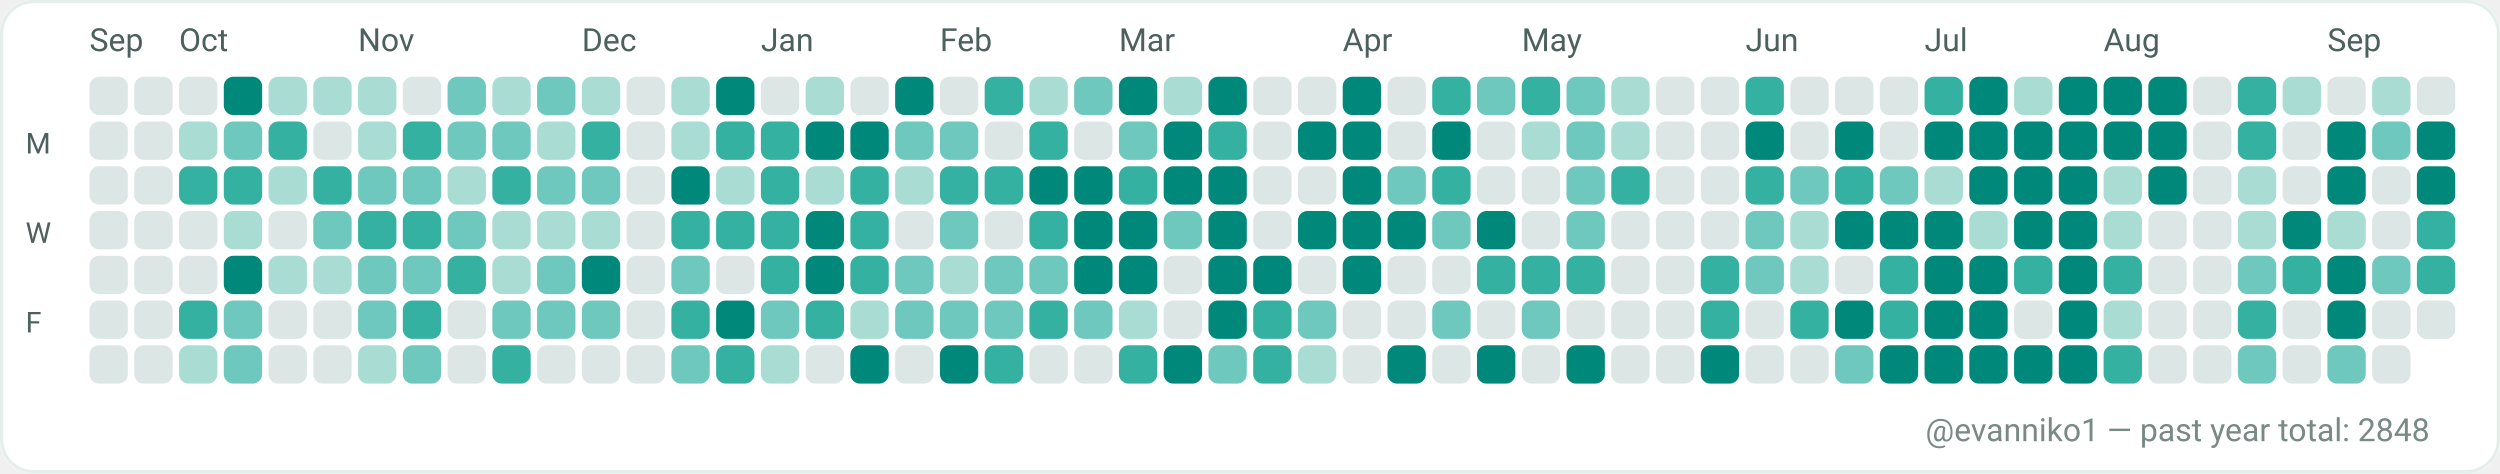
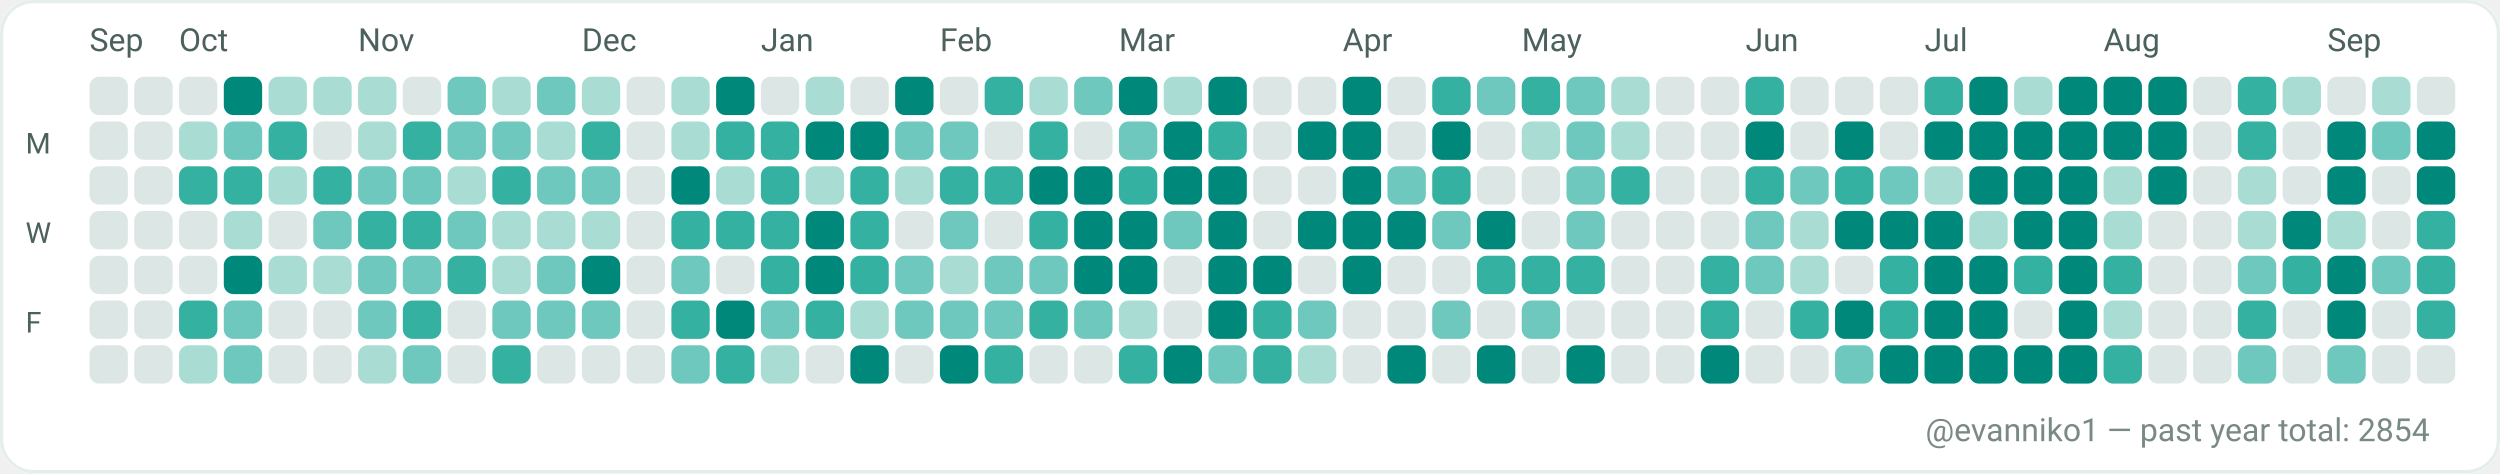
<svg xmlns="http://www.w3.org/2000/svg" width="782" height="148" viewBox="0 0 782 148" role="img" aria-label="GitHub contributions calendar for evanniko1">
  <rect x="0" y="0" width="782" height="148" rx="10" fill="#F7FAF9" />
  <rect x="0.5" y="0.5" width="781" height="147" rx="10" fill="#FFFFFF" stroke="#E5EFEA" stroke-width="1" />
  <text x="28" y="16" fill="#4C615D" font-family="ui-sans-serif, system-ui, -apple-system, Segoe UI, Roboto, Ubuntu, Cantarell, Noto Sans, Helvetica Neue, Arial" font-size="10" text-rendering="geometricPrecision">Sep</text>
  <text x="56" y="16" fill="#4C615D" font-family="ui-sans-serif, system-ui, -apple-system, Segoe UI, Roboto, Ubuntu, Cantarell, Noto Sans, Helvetica Neue, Arial" font-size="10" text-rendering="geometricPrecision">Oct</text>
  <text x="112" y="16" fill="#4C615D" font-family="ui-sans-serif, system-ui, -apple-system, Segoe UI, Roboto, Ubuntu, Cantarell, Noto Sans, Helvetica Neue, Arial" font-size="10" text-rendering="geometricPrecision">Nov</text>
  <text x="182" y="16" fill="#4C615D" font-family="ui-sans-serif, system-ui, -apple-system, Segoe UI, Roboto, Ubuntu, Cantarell, Noto Sans, Helvetica Neue, Arial" font-size="10" text-rendering="geometricPrecision">Dec</text>
  <text x="238" y="16" fill="#4C615D" font-family="ui-sans-serif, system-ui, -apple-system, Segoe UI, Roboto, Ubuntu, Cantarell, Noto Sans, Helvetica Neue, Arial" font-size="10" text-rendering="geometricPrecision">Jan</text>
  <text x="294" y="16" fill="#4C615D" font-family="ui-sans-serif, system-ui, -apple-system, Segoe UI, Roboto, Ubuntu, Cantarell, Noto Sans, Helvetica Neue, Arial" font-size="10" text-rendering="geometricPrecision">Feb</text>
  <text x="350" y="16" fill="#4C615D" font-family="ui-sans-serif, system-ui, -apple-system, Segoe UI, Roboto, Ubuntu, Cantarell, Noto Sans, Helvetica Neue, Arial" font-size="10" text-rendering="geometricPrecision">Mar</text>
  <text x="420" y="16" fill="#4C615D" font-family="ui-sans-serif, system-ui, -apple-system, Segoe UI, Roboto, Ubuntu, Cantarell, Noto Sans, Helvetica Neue, Arial" font-size="10" text-rendering="geometricPrecision">Apr</text>
  <text x="476" y="16" fill="#4C615D" font-family="ui-sans-serif, system-ui, -apple-system, Segoe UI, Roboto, Ubuntu, Cantarell, Noto Sans, Helvetica Neue, Arial" font-size="10" text-rendering="geometricPrecision">May</text>
  <text x="546" y="16" fill="#4C615D" font-family="ui-sans-serif, system-ui, -apple-system, Segoe UI, Roboto, Ubuntu, Cantarell, Noto Sans, Helvetica Neue, Arial" font-size="10" text-rendering="geometricPrecision">Jun</text>
  <text x="602" y="16" fill="#4C615D" font-family="ui-sans-serif, system-ui, -apple-system, Segoe UI, Roboto, Ubuntu, Cantarell, Noto Sans, Helvetica Neue, Arial" font-size="10" text-rendering="geometricPrecision">Jul</text>
  <text x="658" y="16" fill="#4C615D" font-family="ui-sans-serif, system-ui, -apple-system, Segoe UI, Roboto, Ubuntu, Cantarell, Noto Sans, Helvetica Neue, Arial" font-size="10" text-rendering="geometricPrecision">Aug</text>
  <text x="728" y="16" fill="#4C615D" font-family="ui-sans-serif, system-ui, -apple-system, Segoe UI, Roboto, Ubuntu, Cantarell, Noto Sans, Helvetica Neue, Arial" font-size="10" text-rendering="geometricPrecision">Sep</text>
  <text x="8" y="48" fill="#4C615D" font-family="ui-sans-serif, system-ui, -apple-system, Segoe UI, Roboto, Ubuntu, Cantarell, Noto Sans, Helvetica Neue, Arial" font-size="9" text-rendering="geometricPrecision">M</text>
  <text x="8" y="76" fill="#4C615D" font-family="ui-sans-serif, system-ui, -apple-system, Segoe UI, Roboto, Ubuntu, Cantarell, Noto Sans, Helvetica Neue, Arial" font-size="9" text-rendering="geometricPrecision">W</text>
  <text x="8" y="104" fill="#4C615D" font-family="ui-sans-serif, system-ui, -apple-system, Segoe UI, Roboto, Ubuntu, Cantarell, Noto Sans, Helvetica Neue, Arial" font-size="9" text-rendering="geometricPrecision">F</text>
  <g>
    <rect x="28" y="24" width="12" height="12" rx="3" fill="#DCE7E5" />
  </g>
  <g>
    <rect x="28" y="38" width="12" height="12" rx="3" fill="#DCE7E5" />
  </g>
  <g>
    <rect x="28" y="52" width="12" height="12" rx="3" fill="#DCE7E5" />
  </g>
  <g>
    <rect x="28" y="66" width="12" height="12" rx="3" fill="#DCE7E5" />
  </g>
  <g>
    <rect x="28" y="80" width="12" height="12" rx="3" fill="#DCE7E5" />
  </g>
  <g>
    <rect x="28" y="94" width="12" height="12" rx="3" fill="#DCE7E5" />
  </g>
  <g>
    <rect x="28" y="108" width="12" height="12" rx="3" fill="#DCE7E5" />
  </g>
  <g>
    <rect x="42" y="24" width="12" height="12" rx="3" fill="#DCE7E5" />
  </g>
  <g>
    <rect x="42" y="38" width="12" height="12" rx="3" fill="#DCE7E5" />
  </g>
  <g>
    <rect x="42" y="52" width="12" height="12" rx="3" fill="#DCE7E5" />
  </g>
  <g>
    <rect x="42" y="66" width="12" height="12" rx="3" fill="#DCE7E5" />
  </g>
  <g>
    <rect x="42" y="80" width="12" height="12" rx="3" fill="#DCE7E5" />
  </g>
  <g>
    <rect x="42" y="94" width="12" height="12" rx="3" fill="#DCE7E5" />
  </g>
  <g>
    <rect x="42" y="108" width="12" height="12" rx="3" fill="#DCE7E5" />
  </g>
  <g>
    <rect x="56" y="24" width="12" height="12" rx="3" fill="#DCE7E5" />
  </g>
  <g>
    <rect x="56" y="38" width="12" height="12" rx="3" fill="#A9DDD4" />
  </g>
  <g>
    <rect x="56" y="52" width="12" height="12" rx="3" fill="#35B1A1" />
  </g>
  <g>
    <rect x="56" y="66" width="12" height="12" rx="3" fill="#DCE7E5" />
  </g>
  <g>
    <rect x="56" y="80" width="12" height="12" rx="3" fill="#DCE7E5" />
  </g>
  <g>
    <rect x="56" y="94" width="12" height="12" rx="3" fill="#35B1A1" />
  </g>
  <g>
    <rect x="56" y="108" width="12" height="12" rx="3" fill="#A9DDD4" />
  </g>
  <g>
    <rect x="70" y="24" width="12" height="12" rx="3" fill="#00897B" />
  </g>
  <g>
    <rect x="70" y="38" width="12" height="12" rx="3" fill="#6FC8BE" />
  </g>
  <g>
    <rect x="70" y="52" width="12" height="12" rx="3" fill="#35B1A1" />
  </g>
  <g>
    <rect x="70" y="66" width="12" height="12" rx="3" fill="#A9DDD4" />
  </g>
  <g>
    <rect x="70" y="80" width="12" height="12" rx="3" fill="#00897B" />
  </g>
  <g>
    <rect x="70" y="94" width="12" height="12" rx="3" fill="#6FC8BE" />
  </g>
  <g>
    <rect x="70" y="108" width="12" height="12" rx="3" fill="#6FC8BE" />
  </g>
  <g>
    <rect x="84" y="24" width="12" height="12" rx="3" fill="#A9DDD4" />
  </g>
  <g>
    <rect x="84" y="38" width="12" height="12" rx="3" fill="#35B1A1" />
  </g>
  <g>
    <rect x="84" y="52" width="12" height="12" rx="3" fill="#A9DDD4" />
  </g>
  <g>
    <rect x="84" y="66" width="12" height="12" rx="3" fill="#DCE7E5" />
  </g>
  <g>
    <rect x="84" y="80" width="12" height="12" rx="3" fill="#A9DDD4" />
  </g>
  <g>
    <rect x="84" y="94" width="12" height="12" rx="3" fill="#DCE7E5" />
  </g>
  <g>
    <rect x="84" y="108" width="12" height="12" rx="3" fill="#DCE7E5" />
  </g>
  <g>
    <rect x="98" y="24" width="12" height="12" rx="3" fill="#A9DDD4" />
  </g>
  <g>
    <rect x="98" y="38" width="12" height="12" rx="3" fill="#DCE7E5" />
  </g>
  <g>
    <rect x="98" y="52" width="12" height="12" rx="3" fill="#35B1A1" />
  </g>
  <g>
    <rect x="98" y="66" width="12" height="12" rx="3" fill="#6FC8BE" />
  </g>
  <g>
    <rect x="98" y="80" width="12" height="12" rx="3" fill="#A9DDD4" />
  </g>
  <g>
    <rect x="98" y="94" width="12" height="12" rx="3" fill="#DCE7E5" />
  </g>
  <g>
    <rect x="98" y="108" width="12" height="12" rx="3" fill="#DCE7E5" />
  </g>
  <g>
    <rect x="112" y="24" width="12" height="12" rx="3" fill="#A9DDD4" />
  </g>
  <g>
    <rect x="112" y="38" width="12" height="12" rx="3" fill="#A9DDD4" />
  </g>
  <g>
    <rect x="112" y="52" width="12" height="12" rx="3" fill="#6FC8BE" />
  </g>
  <g>
    <rect x="112" y="66" width="12" height="12" rx="3" fill="#35B1A1" />
  </g>
  <g>
    <rect x="112" y="80" width="12" height="12" rx="3" fill="#6FC8BE" />
  </g>
  <g>
    <rect x="112" y="94" width="12" height="12" rx="3" fill="#6FC8BE" />
  </g>
  <g>
    <rect x="112" y="108" width="12" height="12" rx="3" fill="#A9DDD4" />
  </g>
  <g>
    <rect x="126" y="24" width="12" height="12" rx="3" fill="#DCE7E5" />
  </g>
  <g>
    <rect x="126" y="38" width="12" height="12" rx="3" fill="#35B1A1" />
  </g>
  <g>
    <rect x="126" y="52" width="12" height="12" rx="3" fill="#6FC8BE" />
  </g>
  <g>
    <rect x="126" y="66" width="12" height="12" rx="3" fill="#35B1A1" />
  </g>
  <g>
    <rect x="126" y="80" width="12" height="12" rx="3" fill="#6FC8BE" />
  </g>
  <g>
    <rect x="126" y="94" width="12" height="12" rx="3" fill="#35B1A1" />
  </g>
  <g>
    <rect x="126" y="108" width="12" height="12" rx="3" fill="#6FC8BE" />
  </g>
  <g>
    <rect x="140" y="24" width="12" height="12" rx="3" fill="#6FC8BE" />
  </g>
  <g>
    <rect x="140" y="38" width="12" height="12" rx="3" fill="#6FC8BE" />
  </g>
  <g>
    <rect x="140" y="52" width="12" height="12" rx="3" fill="#A9DDD4" />
  </g>
  <g>
    <rect x="140" y="66" width="12" height="12" rx="3" fill="#6FC8BE" />
  </g>
  <g>
    <rect x="140" y="80" width="12" height="12" rx="3" fill="#35B1A1" />
  </g>
  <g>
    <rect x="140" y="94" width="12" height="12" rx="3" fill="#DCE7E5" />
  </g>
  <g>
    <rect x="140" y="108" width="12" height="12" rx="3" fill="#DCE7E5" />
  </g>
  <g>
    <rect x="154" y="24" width="12" height="12" rx="3" fill="#A9DDD4" />
  </g>
  <g>
    <rect x="154" y="38" width="12" height="12" rx="3" fill="#6FC8BE" />
  </g>
  <g>
    <rect x="154" y="52" width="12" height="12" rx="3" fill="#35B1A1" />
  </g>
  <g>
    <rect x="154" y="66" width="12" height="12" rx="3" fill="#A9DDD4" />
  </g>
  <g>
    <rect x="154" y="80" width="12" height="12" rx="3" fill="#A9DDD4" />
  </g>
  <g>
    <rect x="154" y="94" width="12" height="12" rx="3" fill="#6FC8BE" />
  </g>
  <g>
    <rect x="154" y="108" width="12" height="12" rx="3" fill="#35B1A1" />
  </g>
  <g>
    <rect x="168" y="24" width="12" height="12" rx="3" fill="#6FC8BE" />
  </g>
  <g>
    <rect x="168" y="38" width="12" height="12" rx="3" fill="#A9DDD4" />
  </g>
  <g>
    <rect x="168" y="52" width="12" height="12" rx="3" fill="#6FC8BE" />
  </g>
  <g>
    <rect x="168" y="66" width="12" height="12" rx="3" fill="#A9DDD4" />
  </g>
  <g>
    <rect x="168" y="80" width="12" height="12" rx="3" fill="#6FC8BE" />
  </g>
  <g>
    <rect x="168" y="94" width="12" height="12" rx="3" fill="#6FC8BE" />
  </g>
  <g>
    <rect x="168" y="108" width="12" height="12" rx="3" fill="#DCE7E5" />
  </g>
  <g>
    <rect x="182" y="24" width="12" height="12" rx="3" fill="#A9DDD4" />
  </g>
  <g>
    <rect x="182" y="38" width="12" height="12" rx="3" fill="#35B1A1" />
  </g>
  <g>
    <rect x="182" y="52" width="12" height="12" rx="3" fill="#6FC8BE" />
  </g>
  <g>
    <rect x="182" y="66" width="12" height="12" rx="3" fill="#A9DDD4" />
  </g>
  <g>
    <rect x="182" y="80" width="12" height="12" rx="3" fill="#00897B" />
  </g>
  <g>
    <rect x="182" y="94" width="12" height="12" rx="3" fill="#6FC8BE" />
  </g>
  <g>
    <rect x="182" y="108" width="12" height="12" rx="3" fill="#DCE7E5" />
  </g>
  <g>
    <rect x="196" y="24" width="12" height="12" rx="3" fill="#DCE7E5" />
  </g>
  <g>
    <rect x="196" y="38" width="12" height="12" rx="3" fill="#DCE7E5" />
  </g>
  <g>
    <rect x="196" y="52" width="12" height="12" rx="3" fill="#DCE7E5" />
  </g>
  <g>
    <rect x="196" y="66" width="12" height="12" rx="3" fill="#DCE7E5" />
  </g>
  <g>
    <rect x="196" y="80" width="12" height="12" rx="3" fill="#DCE7E5" />
  </g>
  <g>
    <rect x="196" y="94" width="12" height="12" rx="3" fill="#DCE7E5" />
  </g>
  <g>
    <rect x="196" y="108" width="12" height="12" rx="3" fill="#DCE7E5" />
  </g>
  <g>
    <rect x="210" y="24" width="12" height="12" rx="3" fill="#A9DDD4" />
  </g>
  <g>
    <rect x="210" y="38" width="12" height="12" rx="3" fill="#A9DDD4" />
  </g>
  <g>
    <rect x="210" y="52" width="12" height="12" rx="3" fill="#00897B" />
  </g>
  <g>
    <rect x="210" y="66" width="12" height="12" rx="3" fill="#35B1A1" />
  </g>
  <g>
    <rect x="210" y="80" width="12" height="12" rx="3" fill="#6FC8BE" />
  </g>
  <g>
    <rect x="210" y="94" width="12" height="12" rx="3" fill="#35B1A1" />
  </g>
  <g>
    <rect x="210" y="108" width="12" height="12" rx="3" fill="#6FC8BE" />
  </g>
  <g>
    <rect x="224" y="24" width="12" height="12" rx="3" fill="#00897B" />
  </g>
  <g>
    <rect x="224" y="38" width="12" height="12" rx="3" fill="#35B1A1" />
  </g>
  <g>
    <rect x="224" y="52" width="12" height="12" rx="3" fill="#A9DDD4" />
  </g>
  <g>
    <rect x="224" y="66" width="12" height="12" rx="3" fill="#35B1A1" />
  </g>
  <g>
    <rect x="224" y="80" width="12" height="12" rx="3" fill="#DCE7E5" />
  </g>
  <g>
    <rect x="224" y="94" width="12" height="12" rx="3" fill="#00897B" />
  </g>
  <g>
    <rect x="224" y="108" width="12" height="12" rx="3" fill="#35B1A1" />
  </g>
  <g>
    <rect x="238" y="24" width="12" height="12" rx="3" fill="#DCE7E5" />
  </g>
  <g>
    <rect x="238" y="38" width="12" height="12" rx="3" fill="#35B1A1" />
  </g>
  <g>
    <rect x="238" y="52" width="12" height="12" rx="3" fill="#35B1A1" />
  </g>
  <g>
    <rect x="238" y="66" width="12" height="12" rx="3" fill="#35B1A1" />
  </g>
  <g>
    <rect x="238" y="80" width="12" height="12" rx="3" fill="#35B1A1" />
  </g>
  <g>
    <rect x="238" y="94" width="12" height="12" rx="3" fill="#6FC8BE" />
  </g>
  <g>
    <rect x="238" y="108" width="12" height="12" rx="3" fill="#A9DDD4" />
  </g>
  <g>
    <rect x="252" y="24" width="12" height="12" rx="3" fill="#A9DDD4" />
  </g>
  <g>
    <rect x="252" y="38" width="12" height="12" rx="3" fill="#00897B" />
  </g>
  <g>
    <rect x="252" y="52" width="12" height="12" rx="3" fill="#A9DDD4" />
  </g>
  <g>
    <rect x="252" y="66" width="12" height="12" rx="3" fill="#00897B" />
  </g>
  <g>
    <rect x="252" y="80" width="12" height="12" rx="3" fill="#00897B" />
  </g>
  <g>
    <rect x="252" y="94" width="12" height="12" rx="3" fill="#35B1A1" />
  </g>
  <g>
    <rect x="252" y="108" width="12" height="12" rx="3" fill="#DCE7E5" />
  </g>
  <g>
    <rect x="266" y="24" width="12" height="12" rx="3" fill="#DCE7E5" />
  </g>
  <g>
    <rect x="266" y="38" width="12" height="12" rx="3" fill="#00897B" />
  </g>
  <g>
    <rect x="266" y="52" width="12" height="12" rx="3" fill="#35B1A1" />
  </g>
  <g>
    <rect x="266" y="66" width="12" height="12" rx="3" fill="#35B1A1" />
  </g>
  <g>
    <rect x="266" y="80" width="12" height="12" rx="3" fill="#35B1A1" />
  </g>
  <g>
    <rect x="266" y="94" width="12" height="12" rx="3" fill="#A9DDD4" />
  </g>
  <g>
    <rect x="266" y="108" width="12" height="12" rx="3" fill="#00897B" />
  </g>
  <g>
    <rect x="280" y="24" width="12" height="12" rx="3" fill="#00897B" />
  </g>
  <g>
    <rect x="280" y="38" width="12" height="12" rx="3" fill="#6FC8BE" />
  </g>
  <g>
    <rect x="280" y="52" width="12" height="12" rx="3" fill="#A9DDD4" />
  </g>
  <g>
    <rect x="280" y="66" width="12" height="12" rx="3" fill="#DCE7E5" />
  </g>
  <g>
    <rect x="280" y="80" width="12" height="12" rx="3" fill="#6FC8BE" />
  </g>
  <g>
    <rect x="280" y="94" width="12" height="12" rx="3" fill="#6FC8BE" />
  </g>
  <g>
    <rect x="280" y="108" width="12" height="12" rx="3" fill="#DCE7E5" />
  </g>
  <g>
    <rect x="294" y="24" width="12" height="12" rx="3" fill="#DCE7E5" />
  </g>
  <g>
    <rect x="294" y="38" width="12" height="12" rx="3" fill="#6FC8BE" />
  </g>
  <g>
    <rect x="294" y="52" width="12" height="12" rx="3" fill="#35B1A1" />
  </g>
  <g>
    <rect x="294" y="66" width="12" height="12" rx="3" fill="#6FC8BE" />
  </g>
  <g>
    <rect x="294" y="80" width="12" height="12" rx="3" fill="#A9DDD4" />
  </g>
  <g>
    <rect x="294" y="94" width="12" height="12" rx="3" fill="#6FC8BE" />
  </g>
  <g>
    <rect x="294" y="108" width="12" height="12" rx="3" fill="#00897B" />
  </g>
  <g>
    <rect x="308" y="24" width="12" height="12" rx="3" fill="#35B1A1" />
  </g>
  <g>
    <rect x="308" y="38" width="12" height="12" rx="3" fill="#DCE7E5" />
  </g>
  <g>
    <rect x="308" y="52" width="12" height="12" rx="3" fill="#35B1A1" />
  </g>
  <g>
    <rect x="308" y="66" width="12" height="12" rx="3" fill="#DCE7E5" />
  </g>
  <g>
    <rect x="308" y="80" width="12" height="12" rx="3" fill="#6FC8BE" />
  </g>
  <g>
    <rect x="308" y="94" width="12" height="12" rx="3" fill="#6FC8BE" />
  </g>
  <g>
    <rect x="308" y="108" width="12" height="12" rx="3" fill="#35B1A1" />
  </g>
  <g>
    <rect x="322" y="24" width="12" height="12" rx="3" fill="#A9DDD4" />
  </g>
  <g>
    <rect x="322" y="38" width="12" height="12" rx="3" fill="#35B1A1" />
  </g>
  <g>
    <rect x="322" y="52" width="12" height="12" rx="3" fill="#00897B" />
  </g>
  <g>
    <rect x="322" y="66" width="12" height="12" rx="3" fill="#35B1A1" />
  </g>
  <g>
    <rect x="322" y="80" width="12" height="12" rx="3" fill="#6FC8BE" />
  </g>
  <g>
    <rect x="322" y="94" width="12" height="12" rx="3" fill="#35B1A1" />
  </g>
  <g>
    <rect x="322" y="108" width="12" height="12" rx="3" fill="#DCE7E5" />
  </g>
  <g>
    <rect x="336" y="24" width="12" height="12" rx="3" fill="#6FC8BE" />
  </g>
  <g>
    <rect x="336" y="38" width="12" height="12" rx="3" fill="#DCE7E5" />
  </g>
  <g>
    <rect x="336" y="52" width="12" height="12" rx="3" fill="#00897B" />
  </g>
  <g>
    <rect x="336" y="66" width="12" height="12" rx="3" fill="#00897B" />
  </g>
  <g>
    <rect x="336" y="80" width="12" height="12" rx="3" fill="#00897B" />
  </g>
  <g>
    <rect x="336" y="94" width="12" height="12" rx="3" fill="#6FC8BE" />
  </g>
  <g>
    <rect x="336" y="108" width="12" height="12" rx="3" fill="#DCE7E5" />
  </g>
  <g>
    <rect x="350" y="24" width="12" height="12" rx="3" fill="#00897B" />
  </g>
  <g>
    <rect x="350" y="38" width="12" height="12" rx="3" fill="#6FC8BE" />
  </g>
  <g>
    <rect x="350" y="52" width="12" height="12" rx="3" fill="#35B1A1" />
  </g>
  <g>
    <rect x="350" y="66" width="12" height="12" rx="3" fill="#00897B" />
  </g>
  <g>
    <rect x="350" y="80" width="12" height="12" rx="3" fill="#00897B" />
  </g>
  <g>
    <rect x="350" y="94" width="12" height="12" rx="3" fill="#A9DDD4" />
  </g>
  <g>
    <rect x="350" y="108" width="12" height="12" rx="3" fill="#35B1A1" />
  </g>
  <g>
    <rect x="364" y="24" width="12" height="12" rx="3" fill="#A9DDD4" />
  </g>
  <g>
    <rect x="364" y="38" width="12" height="12" rx="3" fill="#00897B" />
  </g>
  <g>
    <rect x="364" y="52" width="12" height="12" rx="3" fill="#00897B" />
  </g>
  <g>
    <rect x="364" y="66" width="12" height="12" rx="3" fill="#6FC8BE" />
  </g>
  <g>
    <rect x="364" y="80" width="12" height="12" rx="3" fill="#DCE7E5" />
  </g>
  <g>
    <rect x="364" y="94" width="12" height="12" rx="3" fill="#DCE7E5" />
  </g>
  <g>
    <rect x="364" y="108" width="12" height="12" rx="3" fill="#00897B" />
  </g>
  <g>
    <rect x="378" y="24" width="12" height="12" rx="3" fill="#00897B" />
  </g>
  <g>
    <rect x="378" y="38" width="12" height="12" rx="3" fill="#35B1A1" />
  </g>
  <g>
    <rect x="378" y="52" width="12" height="12" rx="3" fill="#00897B" />
  </g>
  <g>
    <rect x="378" y="66" width="12" height="12" rx="3" fill="#00897B" />
  </g>
  <g>
    <rect x="378" y="80" width="12" height="12" rx="3" fill="#00897B" />
  </g>
  <g>
    <rect x="378" y="94" width="12" height="12" rx="3" fill="#00897B" />
  </g>
  <g>
    <rect x="378" y="108" width="12" height="12" rx="3" fill="#6FC8BE" />
  </g>
  <g>
    <rect x="392" y="24" width="12" height="12" rx="3" fill="#DCE7E5" />
  </g>
  <g>
    <rect x="392" y="38" width="12" height="12" rx="3" fill="#DCE7E5" />
  </g>
  <g>
    <rect x="392" y="52" width="12" height="12" rx="3" fill="#DCE7E5" />
  </g>
  <g>
    <rect x="392" y="66" width="12" height="12" rx="3" fill="#DCE7E5" />
  </g>
  <g>
    <rect x="392" y="80" width="12" height="12" rx="3" fill="#00897B" />
  </g>
  <g>
    <rect x="392" y="94" width="12" height="12" rx="3" fill="#35B1A1" />
  </g>
  <g>
    <rect x="392" y="108" width="12" height="12" rx="3" fill="#35B1A1" />
  </g>
  <g>
    <rect x="406" y="24" width="12" height="12" rx="3" fill="#DCE7E5" />
  </g>
  <g>
    <rect x="406" y="38" width="12" height="12" rx="3" fill="#00897B" />
  </g>
  <g>
    <rect x="406" y="52" width="12" height="12" rx="3" fill="#DCE7E5" />
  </g>
  <g>
    <rect x="406" y="66" width="12" height="12" rx="3" fill="#00897B" />
  </g>
  <g>
    <rect x="406" y="80" width="12" height="12" rx="3" fill="#DCE7E5" />
  </g>
  <g>
    <rect x="406" y="94" width="12" height="12" rx="3" fill="#6FC8BE" />
  </g>
  <g>
    <rect x="406" y="108" width="12" height="12" rx="3" fill="#A9DDD4" />
  </g>
  <g>
    <rect x="420" y="24" width="12" height="12" rx="3" fill="#00897B" />
  </g>
  <g>
    <rect x="420" y="38" width="12" height="12" rx="3" fill="#00897B" />
  </g>
  <g>
    <rect x="420" y="52" width="12" height="12" rx="3" fill="#00897B" />
  </g>
  <g>
    <rect x="420" y="66" width="12" height="12" rx="3" fill="#00897B" />
  </g>
  <g>
    <rect x="420" y="80" width="12" height="12" rx="3" fill="#00897B" />
  </g>
  <g>
    <rect x="420" y="94" width="12" height="12" rx="3" fill="#DCE7E5" />
  </g>
  <g>
    <rect x="420" y="108" width="12" height="12" rx="3" fill="#DCE7E5" />
  </g>
  <g>
    <rect x="434" y="24" width="12" height="12" rx="3" fill="#DCE7E5" />
  </g>
  <g>
    <rect x="434" y="38" width="12" height="12" rx="3" fill="#DCE7E5" />
  </g>
  <g>
    <rect x="434" y="52" width="12" height="12" rx="3" fill="#6FC8BE" />
  </g>
  <g>
    <rect x="434" y="66" width="12" height="12" rx="3" fill="#00897B" />
  </g>
  <g>
    <rect x="434" y="80" width="12" height="12" rx="3" fill="#DCE7E5" />
  </g>
  <g>
    <rect x="434" y="94" width="12" height="12" rx="3" fill="#DCE7E5" />
  </g>
  <g>
    <rect x="434" y="108" width="12" height="12" rx="3" fill="#00897B" />
  </g>
  <g>
    <rect x="448" y="24" width="12" height="12" rx="3" fill="#35B1A1" />
  </g>
  <g>
    <rect x="448" y="38" width="12" height="12" rx="3" fill="#00897B" />
  </g>
  <g>
    <rect x="448" y="52" width="12" height="12" rx="3" fill="#35B1A1" />
  </g>
  <g>
    <rect x="448" y="66" width="12" height="12" rx="3" fill="#6FC8BE" />
  </g>
  <g>
    <rect x="448" y="80" width="12" height="12" rx="3" fill="#DCE7E5" />
  </g>
  <g>
    <rect x="448" y="94" width="12" height="12" rx="3" fill="#6FC8BE" />
  </g>
  <g>
    <rect x="448" y="108" width="12" height="12" rx="3" fill="#DCE7E5" />
  </g>
  <g>
    <rect x="462" y="24" width="12" height="12" rx="3" fill="#6FC8BE" />
  </g>
  <g>
    <rect x="462" y="38" width="12" height="12" rx="3" fill="#DCE7E5" />
  </g>
  <g>
    <rect x="462" y="52" width="12" height="12" rx="3" fill="#DCE7E5" />
  </g>
  <g>
    <rect x="462" y="66" width="12" height="12" rx="3" fill="#00897B" />
  </g>
  <g>
    <rect x="462" y="80" width="12" height="12" rx="3" fill="#35B1A1" />
  </g>
  <g>
    <rect x="462" y="94" width="12" height="12" rx="3" fill="#DCE7E5" />
  </g>
  <g>
    <rect x="462" y="108" width="12" height="12" rx="3" fill="#00897B" />
  </g>
  <g>
    <rect x="476" y="24" width="12" height="12" rx="3" fill="#35B1A1" />
  </g>
  <g>
    <rect x="476" y="38" width="12" height="12" rx="3" fill="#A9DDD4" />
  </g>
  <g>
    <rect x="476" y="52" width="12" height="12" rx="3" fill="#DCE7E5" />
  </g>
  <g>
    <rect x="476" y="66" width="12" height="12" rx="3" fill="#DCE7E5" />
  </g>
  <g>
    <rect x="476" y="80" width="12" height="12" rx="3" fill="#35B1A1" />
  </g>
  <g>
    <rect x="476" y="94" width="12" height="12" rx="3" fill="#6FC8BE" />
  </g>
  <g>
    <rect x="476" y="108" width="12" height="12" rx="3" fill="#DCE7E5" />
  </g>
  <g>
    <rect x="490" y="24" width="12" height="12" rx="3" fill="#6FC8BE" />
  </g>
  <g>
    <rect x="490" y="38" width="12" height="12" rx="3" fill="#6FC8BE" />
  </g>
  <g>
    <rect x="490" y="52" width="12" height="12" rx="3" fill="#6FC8BE" />
  </g>
  <g>
    <rect x="490" y="66" width="12" height="12" rx="3" fill="#6FC8BE" />
  </g>
  <g>
    <rect x="490" y="80" width="12" height="12" rx="3" fill="#35B1A1" />
  </g>
  <g>
    <rect x="490" y="94" width="12" height="12" rx="3" fill="#DCE7E5" />
  </g>
  <g>
    <rect x="490" y="108" width="12" height="12" rx="3" fill="#00897B" />
  </g>
  <g>
    <rect x="504" y="24" width="12" height="12" rx="3" fill="#A9DDD4" />
  </g>
  <g>
    <rect x="504" y="38" width="12" height="12" rx="3" fill="#A9DDD4" />
  </g>
  <g>
    <rect x="504" y="52" width="12" height="12" rx="3" fill="#35B1A1" />
  </g>
  <g>
    <rect x="504" y="66" width="12" height="12" rx="3" fill="#DCE7E5" />
  </g>
  <g>
    <rect x="504" y="80" width="12" height="12" rx="3" fill="#DCE7E5" />
  </g>
  <g>
    <rect x="504" y="94" width="12" height="12" rx="3" fill="#DCE7E5" />
  </g>
  <g>
    <rect x="504" y="108" width="12" height="12" rx="3" fill="#DCE7E5" />
  </g>
  <g>
    <rect x="518" y="24" width="12" height="12" rx="3" fill="#DCE7E5" />
  </g>
  <g>
    <rect x="518" y="38" width="12" height="12" rx="3" fill="#DCE7E5" />
  </g>
  <g>
    <rect x="518" y="52" width="12" height="12" rx="3" fill="#DCE7E5" />
  </g>
  <g>
    <rect x="518" y="66" width="12" height="12" rx="3" fill="#DCE7E5" />
  </g>
  <g>
    <rect x="518" y="80" width="12" height="12" rx="3" fill="#DCE7E5" />
  </g>
  <g>
    <rect x="518" y="94" width="12" height="12" rx="3" fill="#DCE7E5" />
  </g>
  <g>
    <rect x="518" y="108" width="12" height="12" rx="3" fill="#DCE7E5" />
  </g>
  <g>
    <rect x="532" y="24" width="12" height="12" rx="3" fill="#DCE7E5" />
  </g>
  <g>
    <rect x="532" y="38" width="12" height="12" rx="3" fill="#DCE7E5" />
  </g>
  <g>
    <rect x="532" y="52" width="12" height="12" rx="3" fill="#DCE7E5" />
  </g>
  <g>
    <rect x="532" y="66" width="12" height="12" rx="3" fill="#DCE7E5" />
  </g>
  <g>
    <rect x="532" y="80" width="12" height="12" rx="3" fill="#35B1A1" />
  </g>
  <g>
    <rect x="532" y="94" width="12" height="12" rx="3" fill="#35B1A1" />
  </g>
  <g>
    <rect x="532" y="108" width="12" height="12" rx="3" fill="#00897B" />
  </g>
  <g>
    <rect x="546" y="24" width="12" height="12" rx="3" fill="#35B1A1" />
  </g>
  <g>
    <rect x="546" y="38" width="12" height="12" rx="3" fill="#00897B" />
  </g>
  <g>
    <rect x="546" y="52" width="12" height="12" rx="3" fill="#35B1A1" />
  </g>
  <g>
    <rect x="546" y="66" width="12" height="12" rx="3" fill="#6FC8BE" />
  </g>
  <g>
    <rect x="546" y="80" width="12" height="12" rx="3" fill="#6FC8BE" />
  </g>
  <g>
    <rect x="546" y="94" width="12" height="12" rx="3" fill="#DCE7E5" />
  </g>
  <g>
    <rect x="546" y="108" width="12" height="12" rx="3" fill="#DCE7E5" />
  </g>
  <g>
    <rect x="560" y="24" width="12" height="12" rx="3" fill="#DCE7E5" />
  </g>
  <g>
    <rect x="560" y="38" width="12" height="12" rx="3" fill="#DCE7E5" />
  </g>
  <g>
    <rect x="560" y="52" width="12" height="12" rx="3" fill="#6FC8BE" />
  </g>
  <g>
    <rect x="560" y="66" width="12" height="12" rx="3" fill="#A9DDD4" />
  </g>
  <g>
    <rect x="560" y="80" width="12" height="12" rx="3" fill="#A9DDD4" />
  </g>
  <g>
    <rect x="560" y="94" width="12" height="12" rx="3" fill="#35B1A1" />
  </g>
  <g>
    <rect x="560" y="108" width="12" height="12" rx="3" fill="#DCE7E5" />
  </g>
  <g>
    <rect x="574" y="24" width="12" height="12" rx="3" fill="#DCE7E5" />
  </g>
  <g>
    <rect x="574" y="38" width="12" height="12" rx="3" fill="#00897B" />
  </g>
  <g>
    <rect x="574" y="52" width="12" height="12" rx="3" fill="#35B1A1" />
  </g>
  <g>
    <rect x="574" y="66" width="12" height="12" rx="3" fill="#00897B" />
  </g>
  <g>
    <rect x="574" y="80" width="12" height="12" rx="3" fill="#DCE7E5" />
  </g>
  <g>
    <rect x="574" y="94" width="12" height="12" rx="3" fill="#00897B" />
  </g>
  <g>
    <rect x="574" y="108" width="12" height="12" rx="3" fill="#6FC8BE" />
  </g>
  <g>
    <rect x="588" y="24" width="12" height="12" rx="3" fill="#DCE7E5" />
  </g>
  <g>
    <rect x="588" y="38" width="12" height="12" rx="3" fill="#DCE7E5" />
  </g>
  <g>
    <rect x="588" y="52" width="12" height="12" rx="3" fill="#6FC8BE" />
  </g>
  <g>
    <rect x="588" y="66" width="12" height="12" rx="3" fill="#00897B" />
  </g>
  <g>
    <rect x="588" y="80" width="12" height="12" rx="3" fill="#35B1A1" />
  </g>
  <g>
    <rect x="588" y="94" width="12" height="12" rx="3" fill="#35B1A1" />
  </g>
  <g>
    <rect x="588" y="108" width="12" height="12" rx="3" fill="#00897B" />
  </g>
  <g>
    <rect x="602" y="24" width="12" height="12" rx="3" fill="#35B1A1" />
  </g>
  <g>
    <rect x="602" y="38" width="12" height="12" rx="3" fill="#00897B" />
  </g>
  <g>
    <rect x="602" y="52" width="12" height="12" rx="3" fill="#A9DDD4" />
  </g>
  <g>
    <rect x="602" y="66" width="12" height="12" rx="3" fill="#00897B" />
  </g>
  <g>
    <rect x="602" y="80" width="12" height="12" rx="3" fill="#00897B" />
  </g>
  <g>
    <rect x="602" y="94" width="12" height="12" rx="3" fill="#00897B" />
  </g>
  <g>
    <rect x="602" y="108" width="12" height="12" rx="3" fill="#00897B" />
  </g>
  <g>
    <rect x="616" y="24" width="12" height="12" rx="3" fill="#00897B" />
  </g>
  <g>
    <rect x="616" y="38" width="12" height="12" rx="3" fill="#00897B" />
  </g>
  <g>
    <rect x="616" y="52" width="12" height="12" rx="3" fill="#00897B" />
  </g>
  <g>
    <rect x="616" y="66" width="12" height="12" rx="3" fill="#A9DDD4" />
  </g>
  <g>
    <rect x="616" y="80" width="12" height="12" rx="3" fill="#00897B" />
  </g>
  <g>
    <rect x="616" y="94" width="12" height="12" rx="3" fill="#00897B" />
  </g>
  <g>
    <rect x="616" y="108" width="12" height="12" rx="3" fill="#00897B" />
  </g>
  <g>
    <rect x="630" y="24" width="12" height="12" rx="3" fill="#A9DDD4" />
  </g>
  <g>
    <rect x="630" y="38" width="12" height="12" rx="3" fill="#00897B" />
  </g>
  <g>
    <rect x="630" y="52" width="12" height="12" rx="3" fill="#00897B" />
  </g>
  <g>
    <rect x="630" y="66" width="12" height="12" rx="3" fill="#00897B" />
  </g>
  <g>
    <rect x="630" y="80" width="12" height="12" rx="3" fill="#35B1A1" />
  </g>
  <g>
    <rect x="630" y="94" width="12" height="12" rx="3" fill="#DCE7E5" />
  </g>
  <g>
    <rect x="630" y="108" width="12" height="12" rx="3" fill="#00897B" />
  </g>
  <g>
    <rect x="644" y="24" width="12" height="12" rx="3" fill="#00897B" />
  </g>
  <g>
    <rect x="644" y="38" width="12" height="12" rx="3" fill="#00897B" />
  </g>
  <g>
    <rect x="644" y="52" width="12" height="12" rx="3" fill="#00897B" />
  </g>
  <g>
    <rect x="644" y="66" width="12" height="12" rx="3" fill="#00897B" />
  </g>
  <g>
    <rect x="644" y="80" width="12" height="12" rx="3" fill="#00897B" />
  </g>
  <g>
    <rect x="644" y="94" width="12" height="12" rx="3" fill="#00897B" />
  </g>
  <g>
    <rect x="644" y="108" width="12" height="12" rx="3" fill="#00897B" />
  </g>
  <g>
    <rect x="658" y="24" width="12" height="12" rx="3" fill="#00897B" />
  </g>
  <g>
    <rect x="658" y="38" width="12" height="12" rx="3" fill="#00897B" />
  </g>
  <g>
    <rect x="658" y="52" width="12" height="12" rx="3" fill="#A9DDD4" />
  </g>
  <g>
    <rect x="658" y="66" width="12" height="12" rx="3" fill="#A9DDD4" />
  </g>
  <g>
    <rect x="658" y="80" width="12" height="12" rx="3" fill="#35B1A1" />
  </g>
  <g>
    <rect x="658" y="94" width="12" height="12" rx="3" fill="#A9DDD4" />
  </g>
  <g>
    <rect x="658" y="108" width="12" height="12" rx="3" fill="#35B1A1" />
  </g>
  <g>
    <rect x="672" y="24" width="12" height="12" rx="3" fill="#00897B" />
  </g>
  <g>
    <rect x="672" y="38" width="12" height="12" rx="3" fill="#00897B" />
  </g>
  <g>
    <rect x="672" y="52" width="12" height="12" rx="3" fill="#00897B" />
  </g>
  <g>
    <rect x="672" y="66" width="12" height="12" rx="3" fill="#DCE7E5" />
  </g>
  <g>
    <rect x="672" y="80" width="12" height="12" rx="3" fill="#DCE7E5" />
  </g>
  <g>
    <rect x="672" y="94" width="12" height="12" rx="3" fill="#DCE7E5" />
  </g>
  <g>
    <rect x="672" y="108" width="12" height="12" rx="3" fill="#DCE7E5" />
  </g>
  <g>
    <rect x="686" y="24" width="12" height="12" rx="3" fill="#DCE7E5" />
  </g>
  <g>
    <rect x="686" y="38" width="12" height="12" rx="3" fill="#DCE7E5" />
  </g>
  <g>
    <rect x="686" y="52" width="12" height="12" rx="3" fill="#DCE7E5" />
  </g>
  <g>
    <rect x="686" y="66" width="12" height="12" rx="3" fill="#DCE7E5" />
  </g>
  <g>
    <rect x="686" y="80" width="12" height="12" rx="3" fill="#DCE7E5" />
  </g>
  <g>
    <rect x="686" y="94" width="12" height="12" rx="3" fill="#DCE7E5" />
  </g>
  <g>
    <rect x="686" y="108" width="12" height="12" rx="3" fill="#DCE7E5" />
  </g>
  <g>
    <rect x="700" y="24" width="12" height="12" rx="3" fill="#35B1A1" />
  </g>
  <g>
    <rect x="700" y="38" width="12" height="12" rx="3" fill="#35B1A1" />
  </g>
  <g>
    <rect x="700" y="52" width="12" height="12" rx="3" fill="#A9DDD4" />
  </g>
  <g>
    <rect x="700" y="66" width="12" height="12" rx="3" fill="#A9DDD4" />
  </g>
  <g>
    <rect x="700" y="80" width="12" height="12" rx="3" fill="#6FC8BE" />
  </g>
  <g>
    <rect x="700" y="94" width="12" height="12" rx="3" fill="#35B1A1" />
  </g>
  <g>
    <rect x="700" y="108" width="12" height="12" rx="3" fill="#6FC8BE" />
  </g>
  <g>
    <rect x="714" y="24" width="12" height="12" rx="3" fill="#A9DDD4" />
  </g>
  <g>
    <rect x="714" y="38" width="12" height="12" rx="3" fill="#DCE7E5" />
  </g>
  <g>
    <rect x="714" y="52" width="12" height="12" rx="3" fill="#DCE7E5" />
  </g>
  <g>
    <rect x="714" y="66" width="12" height="12" rx="3" fill="#00897B" />
  </g>
  <g>
    <rect x="714" y="80" width="12" height="12" rx="3" fill="#35B1A1" />
  </g>
  <g>
    <rect x="714" y="94" width="12" height="12" rx="3" fill="#DCE7E5" />
  </g>
  <g>
    <rect x="714" y="108" width="12" height="12" rx="3" fill="#DCE7E5" />
  </g>
  <g>
    <rect x="728" y="24" width="12" height="12" rx="3" fill="#DCE7E5" />
  </g>
  <g>
    <rect x="728" y="38" width="12" height="12" rx="3" fill="#00897B" />
  </g>
  <g>
    <rect x="728" y="52" width="12" height="12" rx="3" fill="#00897B" />
  </g>
  <g>
    <rect x="728" y="66" width="12" height="12" rx="3" fill="#A9DDD4" />
  </g>
  <g>
    <rect x="728" y="80" width="12" height="12" rx="3" fill="#00897B" />
  </g>
  <g>
    <rect x="728" y="94" width="12" height="12" rx="3" fill="#00897B" />
  </g>
  <g>
    <rect x="728" y="108" width="12" height="12" rx="3" fill="#6FC8BE" />
  </g>
  <g>
    <rect x="742" y="24" width="12" height="12" rx="3" fill="#A9DDD4" />
  </g>
  <g>
    <rect x="742" y="38" width="12" height="12" rx="3" fill="#6FC8BE" />
  </g>
  <g>
    <rect x="742" y="52" width="12" height="12" rx="3" fill="#DCE7E5" />
  </g>
  <g>
    <rect x="742" y="66" width="12" height="12" rx="3" fill="#DCE7E5" />
  </g>
  <g>
    <rect x="742" y="80" width="12" height="12" rx="3" fill="#6FC8BE" />
  </g>
  <g>
    <rect x="742" y="94" width="12" height="12" rx="3" fill="#DCE7E5" />
  </g>
  <g>
    <rect x="742" y="108" width="12" height="12" rx="3" fill="#DCE7E5" />
  </g>
  <g>
    <rect x="756" y="24" width="12" height="12" rx="3" fill="#DCE7E5" />
  </g>
  <g>
    <rect x="756" y="38" width="12" height="12" rx="3" fill="#00897B" />
  </g>
  <g>
    <rect x="756" y="52" width="12" height="12" rx="3" fill="#00897B" />
  </g>
  <g>
    <rect x="756" y="66" width="12" height="12" rx="3" fill="#35B1A1" />
  </g>
  <g>
    <rect x="756" y="80" width="12" height="12" rx="3" fill="#35B1A1" />
  </g>
  <g>
-     <rect x="756" y="94" width="12" height="12" rx="3" fill="#DCE7E5" />
-   </g>
-   <text x="760" y="138" fill="#4C615D" font-family="ui-sans-serif, system-ui, -apple-system, Segoe UI, Roboto, Ubuntu, Cantarell, Noto Sans, Helvetica Neue, Arial" font-size="10" text-anchor="end" opacity="0.75">@evanniko1 — past year total: 2848</text>
+     <rect x="756" y="94" width="12" height="12" rx="3" fill="#35B1A1" />
+   </g>
+   <g>
+     <rect x="756" y="108" width="12" height="12" rx="3" fill="#DCE7E5" />
+   </g>
+   <text x="760" y="138" fill="#4C615D" font-family="ui-sans-serif, system-ui, -apple-system, Segoe UI, Roboto, Ubuntu, Cantarell, Noto Sans, Helvetica Neue, Arial" font-size="10" text-anchor="end" opacity="0.75">@evanniko1 — past year total: 2854</text>
</svg>
